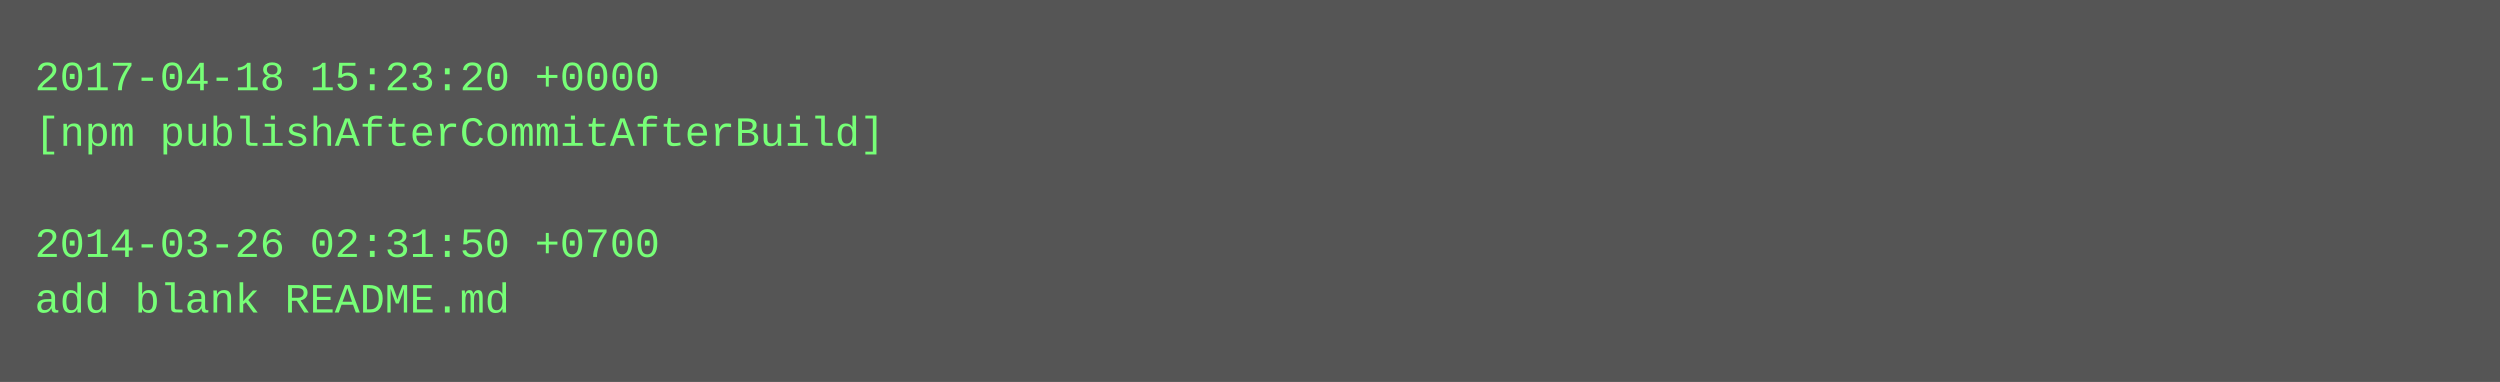
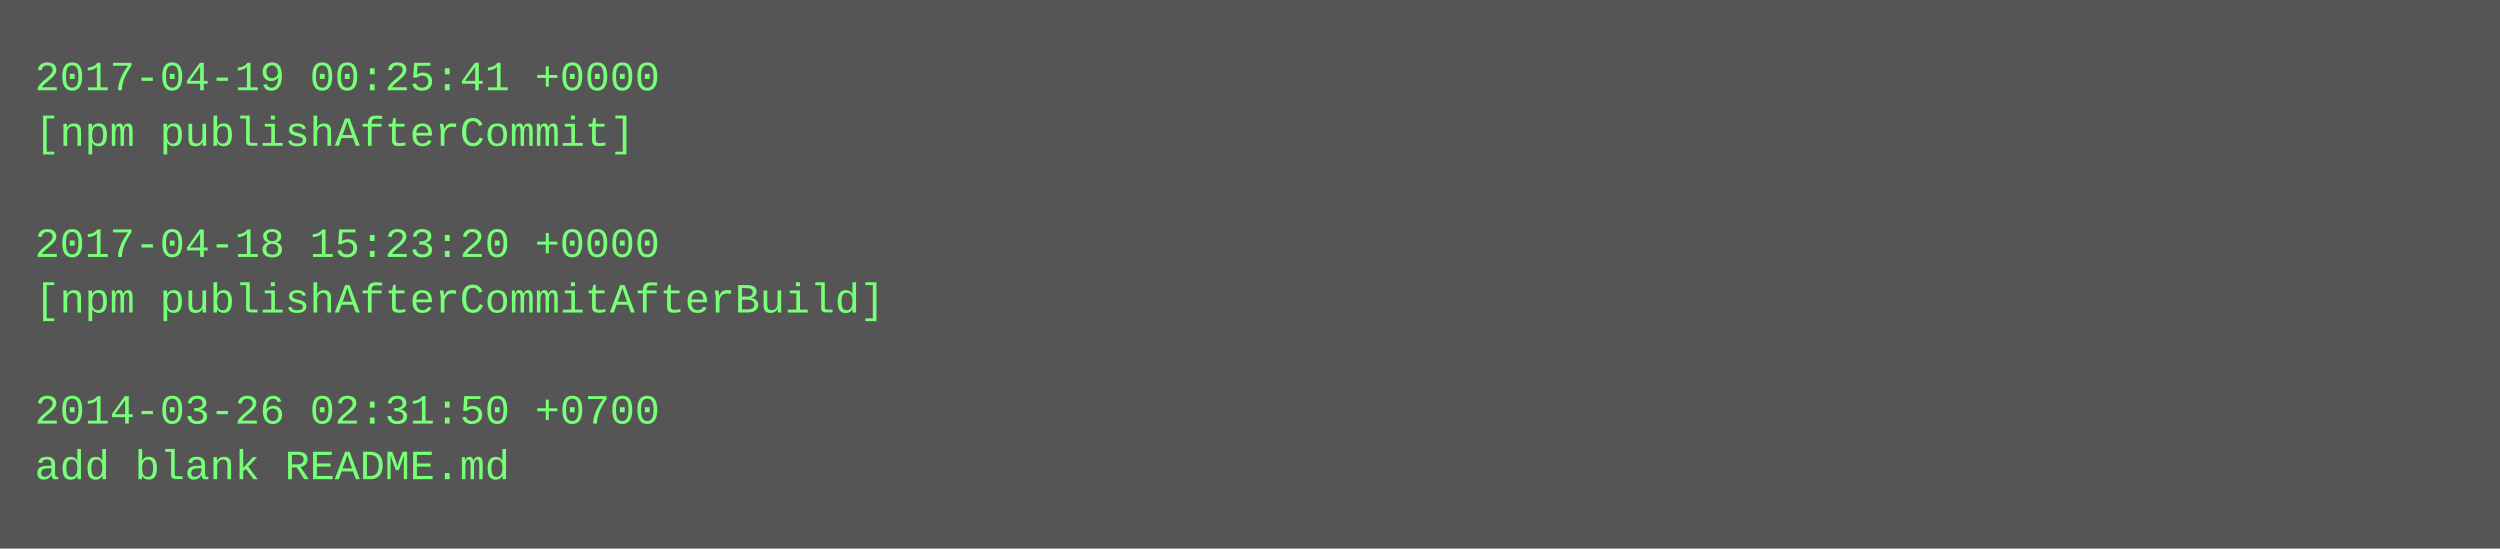
- <svg xmlns="http://www.w3.org/2000/svg" height="110" width="720">
-   <rect height="110" fill="#555" width="720" />
+ <svg xmlns="http://www.w3.org/2000/svg" height="158" width="720">
+   <rect height="158" fill="#555" width="720" />
  <text fill="#7f7" font-family="Courier New" font-size="12" xml:space="preserve">
-     <tspan x="10" y="26">2017-04-18 15:23:20 +0000</tspan>
-     <tspan x="10" y="42">[npm publishAfterCommitAfterBuild]</tspan>
+     <tspan x="10" y="26">2017-04-19 00:25:41 +0000</tspan>
+     <tspan x="10" y="42">[npm publishAfterCommit]</tspan>
    <tspan x="10" y="58" />
-     <tspan x="10" y="74">2014-03-26 02:31:50 +0700</tspan>
-     <tspan x="10" y="90">add blank README.md</tspan>
+     <tspan x="10" y="74">2017-04-18 15:23:20 +0000</tspan>
+     <tspan x="10" y="90">[npm publishAfterCommitAfterBuild]</tspan>
+     <tspan x="10" y="106" />
+     <tspan x="10" y="122">2014-03-26 02:31:50 +0700</tspan>
+     <tspan x="10" y="138">add blank README.md</tspan>
  </text>
</svg>
